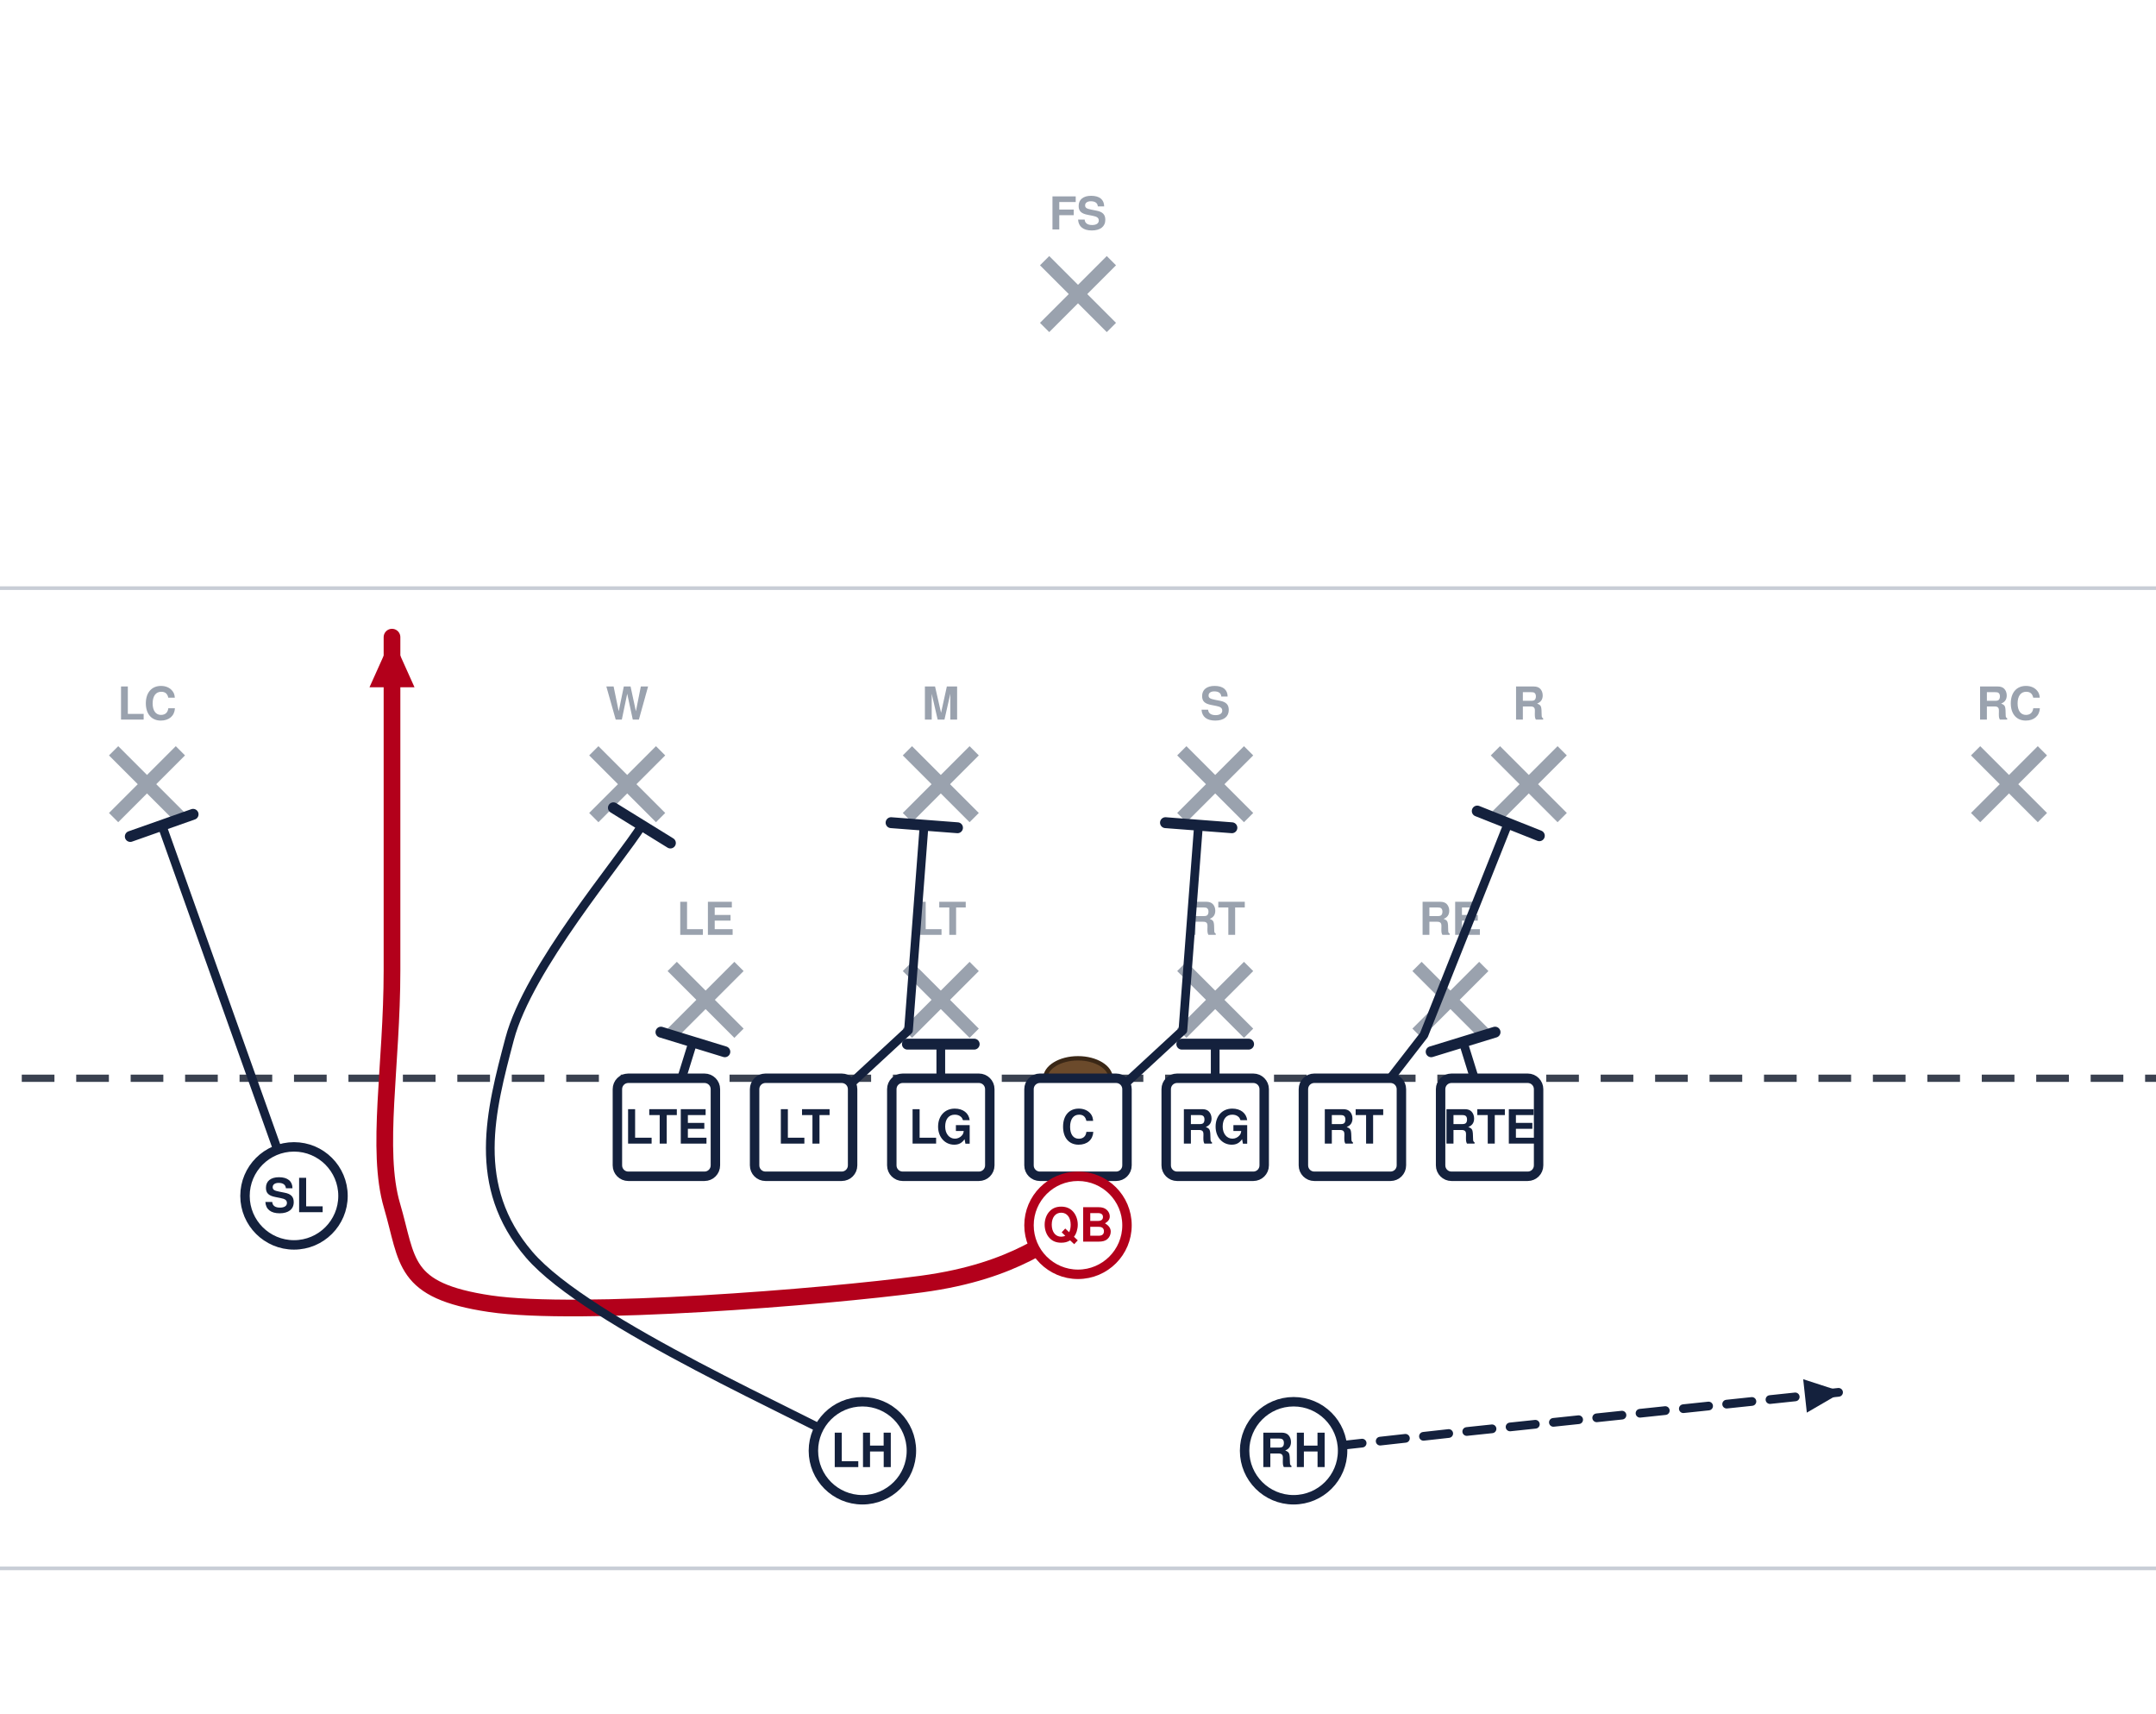
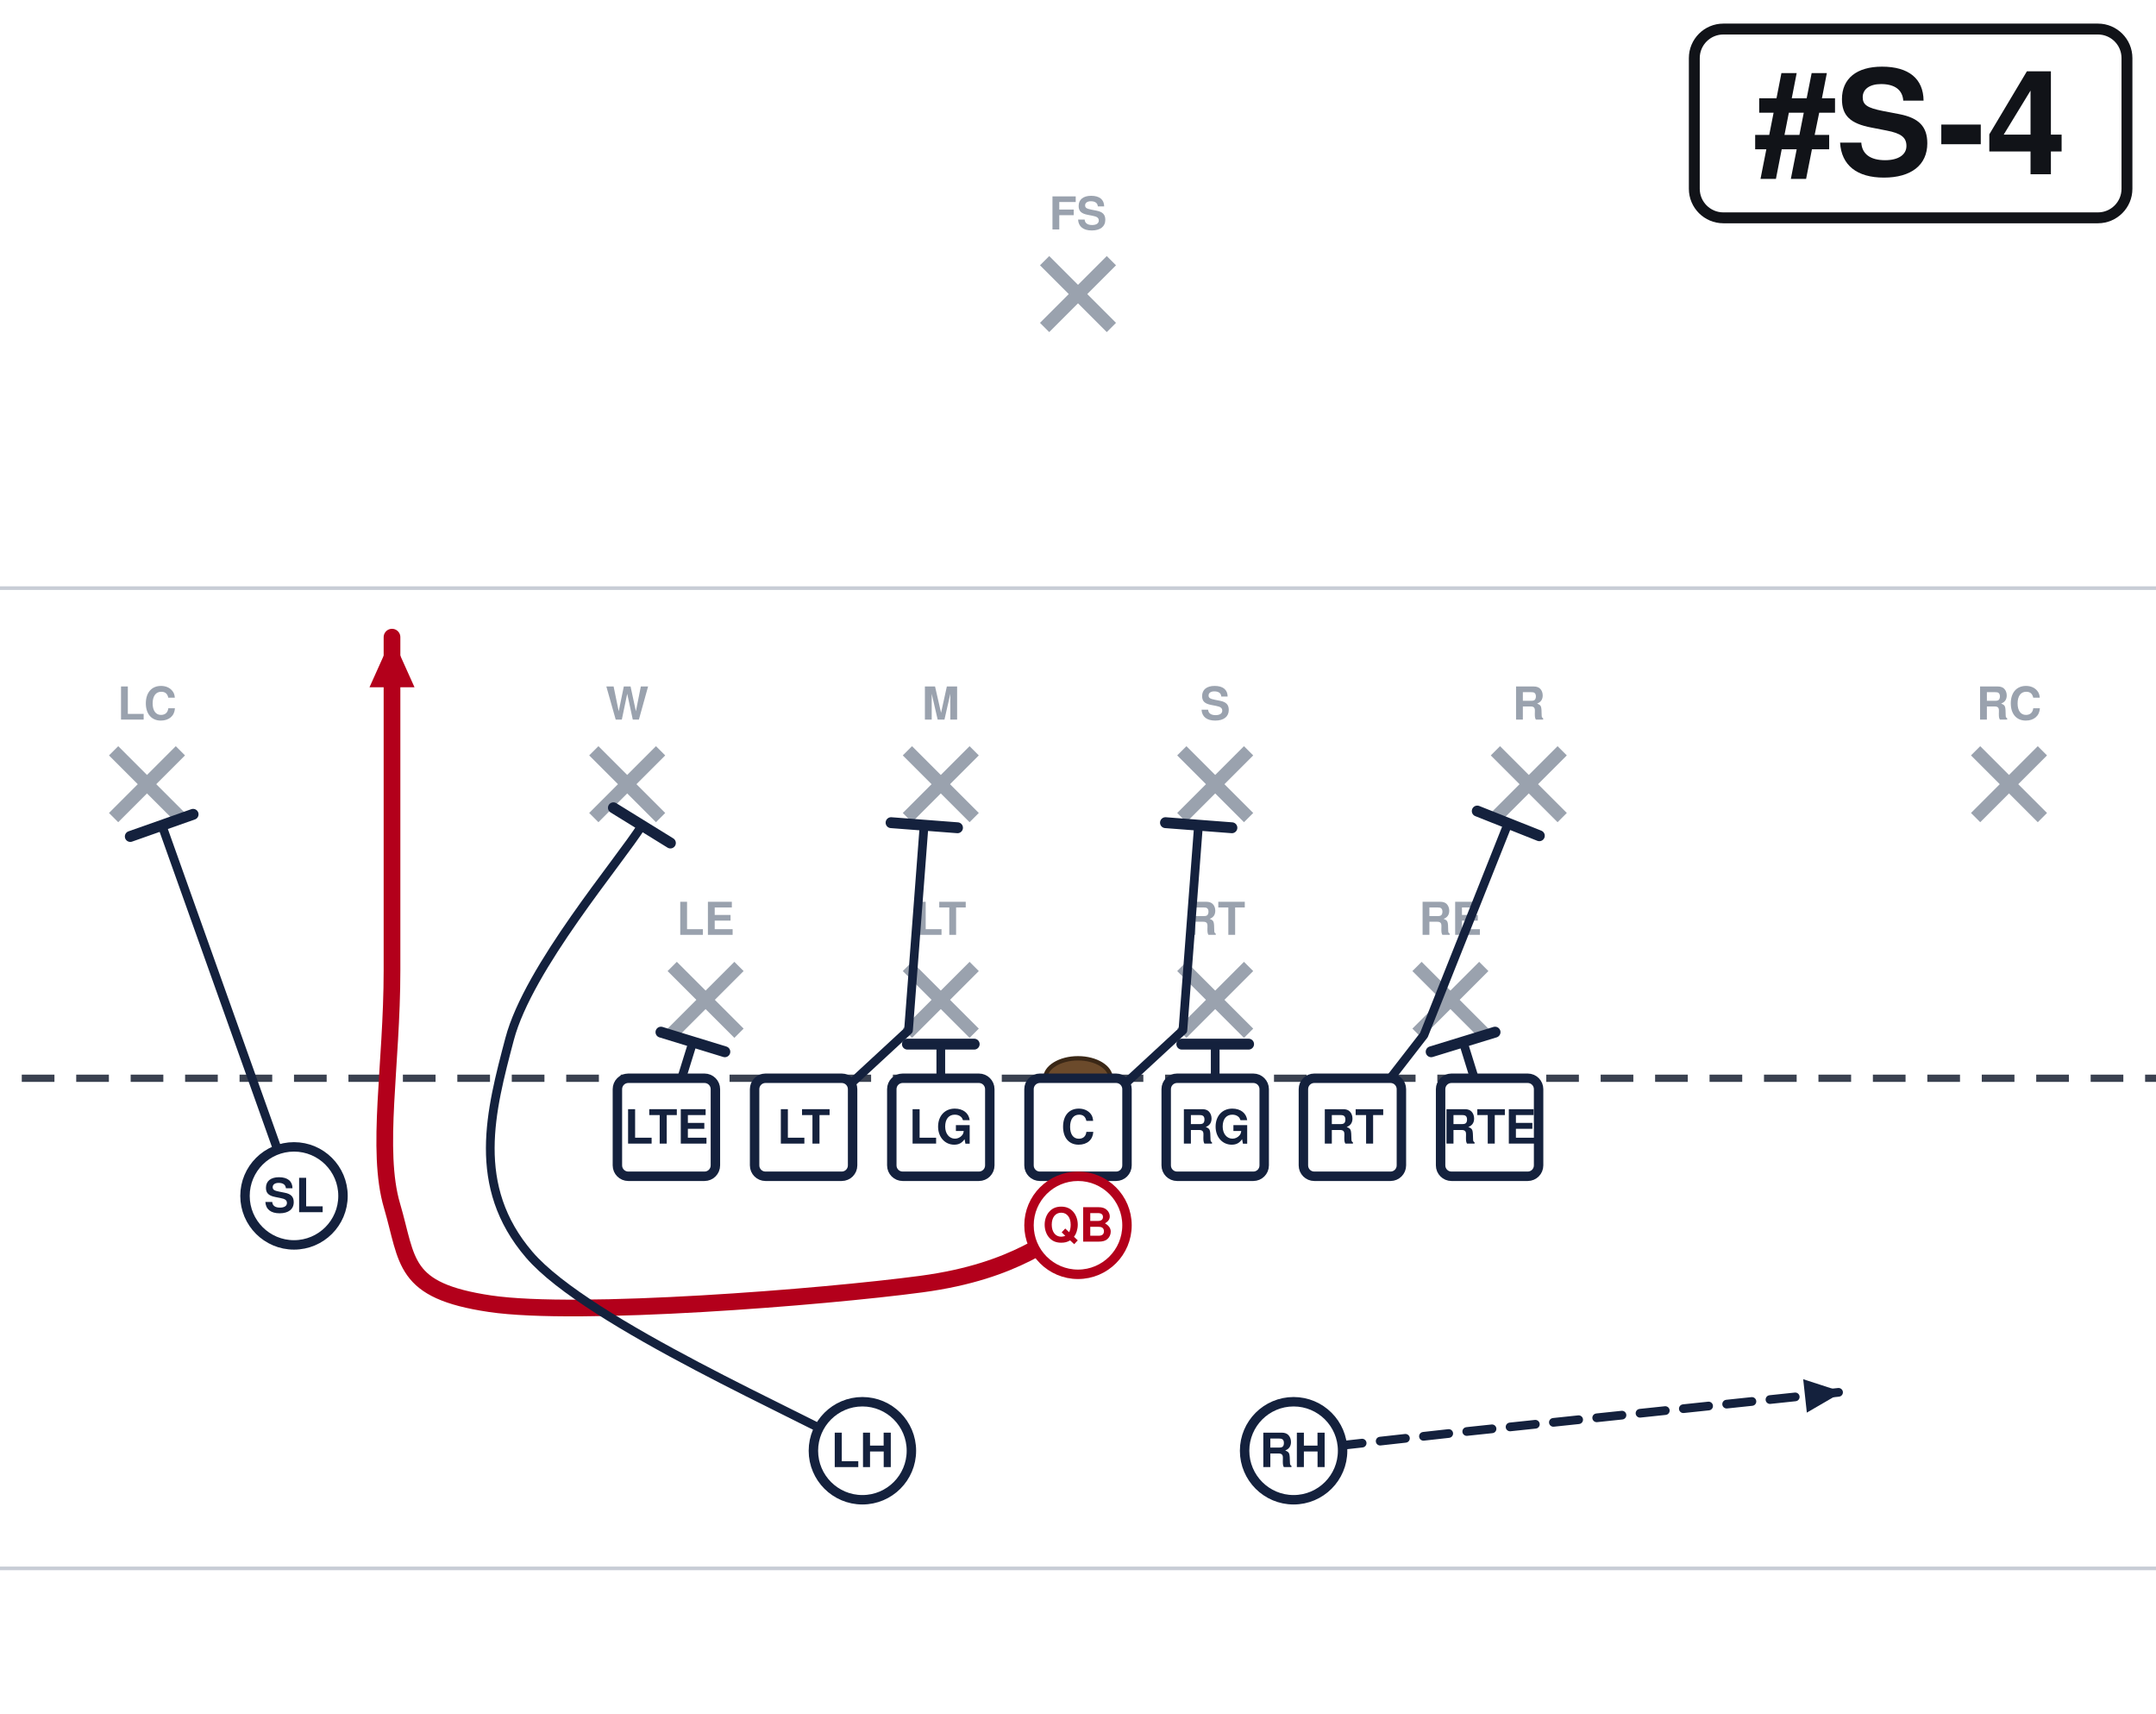
<svg xmlns="http://www.w3.org/2000/svg" width="594" height="472" viewBox="54 27 594 472" font-family="Segoe UI, Helvetica, Arial, sans-serif" role="img">
  <rect x="0" y="0" width="702" height="513" fill="#ffffff" />
  <line x1="0" y1="459.0" x2="702" y2="459.0" stroke="#c8cdd6" stroke-width="1" />
  <line x1="0" y1="189.0" x2="702" y2="189.0" stroke="#c8cdd6" stroke-width="1" />
  <line x1="0" y1="324.0" x2="702" y2="324.0" stroke="#3a4150" stroke-width="2" stroke-dasharray="9 6" />
  <ellipse cx="351.0" cy="324.0" rx="9" ry="5.5" fill="#6b4a2b" stroke="#3a2716" stroke-width="1.2" />
  <line x1="239.2" y1="293.2" x2="257.6" y2="311.6" stroke="#9aa2ae" stroke-width="3.6" />
  <line x1="257.6" y1="293.2" x2="239.2" y2="311.6" stroke="#9aa2ae" stroke-width="3.6" />
  <text x="248.4" y="284.5" text-anchor="middle" font-size="12.5" fill="#9aa2ae" font-weight="600">LE</text>
  <line x1="304.0" y1="293.2" x2="322.4" y2="311.6" stroke="#9aa2ae" stroke-width="3.6" />
  <line x1="322.4" y1="293.2" x2="304.0" y2="311.6" stroke="#9aa2ae" stroke-width="3.6" />
  <text x="313.2" y="284.5" text-anchor="middle" font-size="12.5" fill="#9aa2ae" font-weight="600">LT</text>
  <line x1="379.6" y1="293.2" x2="398.0" y2="311.6" stroke="#9aa2ae" stroke-width="3.6" />
  <line x1="398.0" y1="293.2" x2="379.6" y2="311.6" stroke="#9aa2ae" stroke-width="3.6" />
  <text x="388.8" y="284.5" text-anchor="middle" font-size="12.5" fill="#9aa2ae" font-weight="600">RT</text>
  <line x1="444.4" y1="293.2" x2="462.8" y2="311.6" stroke="#9aa2ae" stroke-width="3.6" />
  <line x1="462.8" y1="293.2" x2="444.4" y2="311.6" stroke="#9aa2ae" stroke-width="3.6" />
  <text x="453.6" y="284.5" text-anchor="middle" font-size="12.5" fill="#9aa2ae" font-weight="600">RE</text>
  <line x1="217.6" y1="233.8" x2="236.0" y2="252.2" stroke="#9aa2ae" stroke-width="3.6" />
  <line x1="236.0" y1="233.8" x2="217.6" y2="252.2" stroke="#9aa2ae" stroke-width="3.6" />
  <text x="226.8" y="225.2" text-anchor="middle" font-size="12.5" fill="#9aa2ae" font-weight="600">W</text>
  <line x1="304.0" y1="233.8" x2="322.4" y2="252.2" stroke="#9aa2ae" stroke-width="3.6" />
  <line x1="322.4" y1="233.8" x2="304.0" y2="252.2" stroke="#9aa2ae" stroke-width="3.6" />
  <text x="313.2" y="225.2" text-anchor="middle" font-size="12.5" fill="#9aa2ae" font-weight="600">M</text>
  <line x1="379.6" y1="233.8" x2="398.0" y2="252.2" stroke="#9aa2ae" stroke-width="3.6" />
  <line x1="398.0" y1="233.8" x2="379.6" y2="252.2" stroke="#9aa2ae" stroke-width="3.6" />
  <text x="388.8" y="225.2" text-anchor="middle" font-size="12.5" fill="#9aa2ae" font-weight="600">S</text>
  <line x1="466.0" y1="233.8" x2="484.4" y2="252.2" stroke="#9aa2ae" stroke-width="3.6" />
  <line x1="484.4" y1="233.8" x2="466.0" y2="252.2" stroke="#9aa2ae" stroke-width="3.6" />
  <text x="475.2" y="225.2" text-anchor="middle" font-size="12.5" fill="#9aa2ae" font-weight="600">R</text>
  <line x1="85.3" y1="233.8" x2="103.7" y2="252.2" stroke="#9aa2ae" stroke-width="3.6" />
  <line x1="103.7" y1="233.8" x2="85.3" y2="252.2" stroke="#9aa2ae" stroke-width="3.6" />
  <text x="94.5" y="225.2" text-anchor="middle" font-size="12.5" fill="#9aa2ae" font-weight="600">LC</text>
  <line x1="598.3" y1="233.8" x2="616.7" y2="252.2" stroke="#9aa2ae" stroke-width="3.6" />
  <line x1="616.7" y1="233.8" x2="598.3" y2="252.2" stroke="#9aa2ae" stroke-width="3.6" />
  <text x="607.5" y="225.2" text-anchor="middle" font-size="12.5" fill="#9aa2ae" font-weight="600">RC</text>
  <line x1="341.8" y1="98.8" x2="360.2" y2="117.2" stroke="#9aa2ae" stroke-width="3.6" />
  <line x1="360.2" y1="98.8" x2="341.8" y2="117.2" stroke="#9aa2ae" stroke-width="3.6" />
  <text x="351.0" y="90.2" text-anchor="middle" font-size="12.5" fill="#9aa2ae" font-weight="600">FS</text>
  <path d="M464.4,337.5 L457.1,314.0" fill="none" stroke="#14213d" stroke-width="2.4" stroke-linecap="round" stroke-linejoin="round" />
  <line x1="448.3" y1="316.7" x2="465.9" y2="311.3" stroke="#14213d" stroke-width="3.0" stroke-linecap="round" />
  <path d="M426.6,337.5 L446.3,312.1 L469.5,253.8" fill="none" stroke="#14213d" stroke-width="2.4" stroke-linecap="round" stroke-linejoin="round" />
  <line x1="461.0" y1="250.4" x2="478.1" y2="257.2" stroke="#14213d" stroke-width="3.0" stroke-linecap="round" />
  <path d="M388.8,337.5 L388.8,314.6" fill="none" stroke="#14213d" stroke-width="2.4" stroke-linecap="round" stroke-linejoin="round" />
  <line x1="379.6" y1="314.6" x2="398.0" y2="314.6" stroke="#14213d" stroke-width="3.0" stroke-linecap="round" />
  <path d="M351.0,337.5 L379.9,310.8 L384.2,254.3" fill="none" stroke="#14213d" stroke-width="2.4" stroke-linecap="round" stroke-linejoin="round" />
  <line x1="375.1" y1="253.6" x2="393.4" y2="255.0" stroke="#14213d" stroke-width="3.0" stroke-linecap="round" />
  <path d="M313.2,337.5 L313.2,314.6" fill="none" stroke="#14213d" stroke-width="2.4" stroke-linecap="round" stroke-linejoin="round" />
  <line x1="304.0" y1="314.6" x2="322.4" y2="314.6" stroke="#14213d" stroke-width="3.0" stroke-linecap="round" />
  <path d="M275.4,337.5 L304.3,310.8 L308.6,254.3" fill="none" stroke="#14213d" stroke-width="2.4" stroke-linecap="round" stroke-linejoin="round" />
  <line x1="299.5" y1="253.6" x2="317.8" y2="255.0" stroke="#14213d" stroke-width="3.0" stroke-linecap="round" />
  <path d="M237.6,337.5 L244.9,314.0" fill="none" stroke="#14213d" stroke-width="2.4" stroke-linecap="round" stroke-linejoin="round" />
  <line x1="236.1" y1="311.3" x2="253.7" y2="316.7" stroke="#14213d" stroke-width="3.0" stroke-linecap="round" />
  <path d="M135.0,356.4 L98.6,254.3" fill="none" stroke="#14213d" stroke-width="2.4" stroke-linecap="round" stroke-linejoin="round" />
  <line x1="89.9" y1="257.4" x2="107.2" y2="251.3" stroke="#14213d" stroke-width="3.0" stroke-linecap="round" />
  <path d="M351.0,364.5 C343.8,367.2 334.8,377.1 307.8,380.7 C280.8,384.3 213.3,389.7 189.0,386.1 C164.7,382.5 166.5,374.4 162.0,359.1 C157.5,343.8 162.0,320.4 162.0,294.3 C162.0,268.2 162.0,217.8 162.0,202.5" fill="none" stroke="#b3001b" stroke-width="4.6" stroke-linecap="round" stroke-linejoin="round" />
  <polygon points="162.0,202.5 168.2,216.3 155.8,216.3" fill="#b3001b" />
  <path d="M291.6,426.6 C276.3,417.6 216.0,391.5 199.8,372.6 C183.6,353.7 189.2,332.9 194.4,313.2 C199.6,293.5 224.8,264.1 230.9,254.3" fill="none" stroke="#14213d" stroke-width="2.4" stroke-linecap="round" stroke-linejoin="round" />
  <line x1="223.0" y1="249.5" x2="238.7" y2="259.2" stroke="#14213d" stroke-width="3.0" stroke-linecap="round" />
  <path d="M410.4,426.6 L459.0,421.2 L561.6,410.4" fill="none" stroke="#14213d" stroke-width="2.4" stroke-linecap="round" stroke-linejoin="round" stroke-dasharray="7 5" />
  <polygon points="561.6,410.4 551.8,416.1 550.8,406.9" fill="#14213d" />
  <rect x="224.1" y="324.0" width="27.0" height="27.0" rx="3" fill="#ffffff" stroke="#14213d" stroke-width="2.6" />
  <text x="237.6" y="342.0" text-anchor="middle" font-size="13" font-weight="700" fill="#14213d">LTE</text>
  <rect x="261.9" y="324.0" width="27.0" height="27.0" rx="3" fill="#ffffff" stroke="#14213d" stroke-width="2.6" />
  <text x="275.4" y="342.0" text-anchor="middle" font-size="13" font-weight="700" fill="#14213d">LT</text>
  <rect x="299.7" y="324.0" width="27.0" height="27.0" rx="3" fill="#ffffff" stroke="#14213d" stroke-width="2.6" />
  <text x="313.2" y="342.0" text-anchor="middle" font-size="13" font-weight="700" fill="#14213d">LG</text>
  <rect x="337.5" y="324.0" width="27.0" height="27.0" rx="3" fill="#ffffff" stroke="#14213d" stroke-width="2.6" />
  <text x="351.0" y="342.0" text-anchor="middle" font-size="13" font-weight="700" fill="#14213d">C</text>
  <rect x="375.3" y="324.0" width="27.0" height="27.0" rx="3" fill="#ffffff" stroke="#14213d" stroke-width="2.6" />
  <text x="388.8" y="342.0" text-anchor="middle" font-size="13" font-weight="700" fill="#14213d">RG</text>
  <rect x="413.1" y="324.0" width="27.0" height="27.0" rx="3" fill="#ffffff" stroke="#14213d" stroke-width="2.6" />
  <text x="426.6" y="342.0" text-anchor="middle" font-size="13" font-weight="700" fill="#14213d">RT</text>
  <rect x="450.9" y="324.0" width="27.0" height="27.0" rx="3" fill="#ffffff" stroke="#14213d" stroke-width="2.6" />
  <text x="464.4" y="342.0" text-anchor="middle" font-size="13" font-weight="700" fill="#14213d">RTE</text>
  <circle cx="135.0" cy="356.4" r="13.5" fill="#ffffff" stroke="#14213d" stroke-width="2.6" />
  <text x="135.0" y="360.9" text-anchor="middle" font-size="13" font-weight="700" fill="#14213d">SL</text>
  <circle cx="351.0" cy="364.5" r="13.5" fill="#ffffff" stroke="#b3001b" stroke-width="2.6" />
  <text x="351.0" y="369.0" text-anchor="middle" font-size="13" font-weight="700" fill="#b3001b">QB</text>
  <circle cx="291.6" cy="426.6" r="13.5" fill="#ffffff" stroke="#14213d" stroke-width="2.6" />
  <text x="291.6" y="431.1" text-anchor="middle" font-size="13" font-weight="700" fill="#14213d">LH</text>
  <circle cx="410.4" cy="426.6" r="13.5" fill="#ffffff" stroke="#14213d" stroke-width="2.6" />
  <text x="410.4" y="431.1" text-anchor="middle" font-size="13" font-weight="700" fill="#14213d">RH</text>
+   <rect x="520.8" y="35.0" width="119.2" height="52.0" rx="8" fill="#ffffff" stroke="#111318" stroke-width="3" />
+   <text x="580.4" y="75.0" text-anchor="middle" font-size="40" font-weight="800" fill="#111318">#S-4</text>
</svg>
